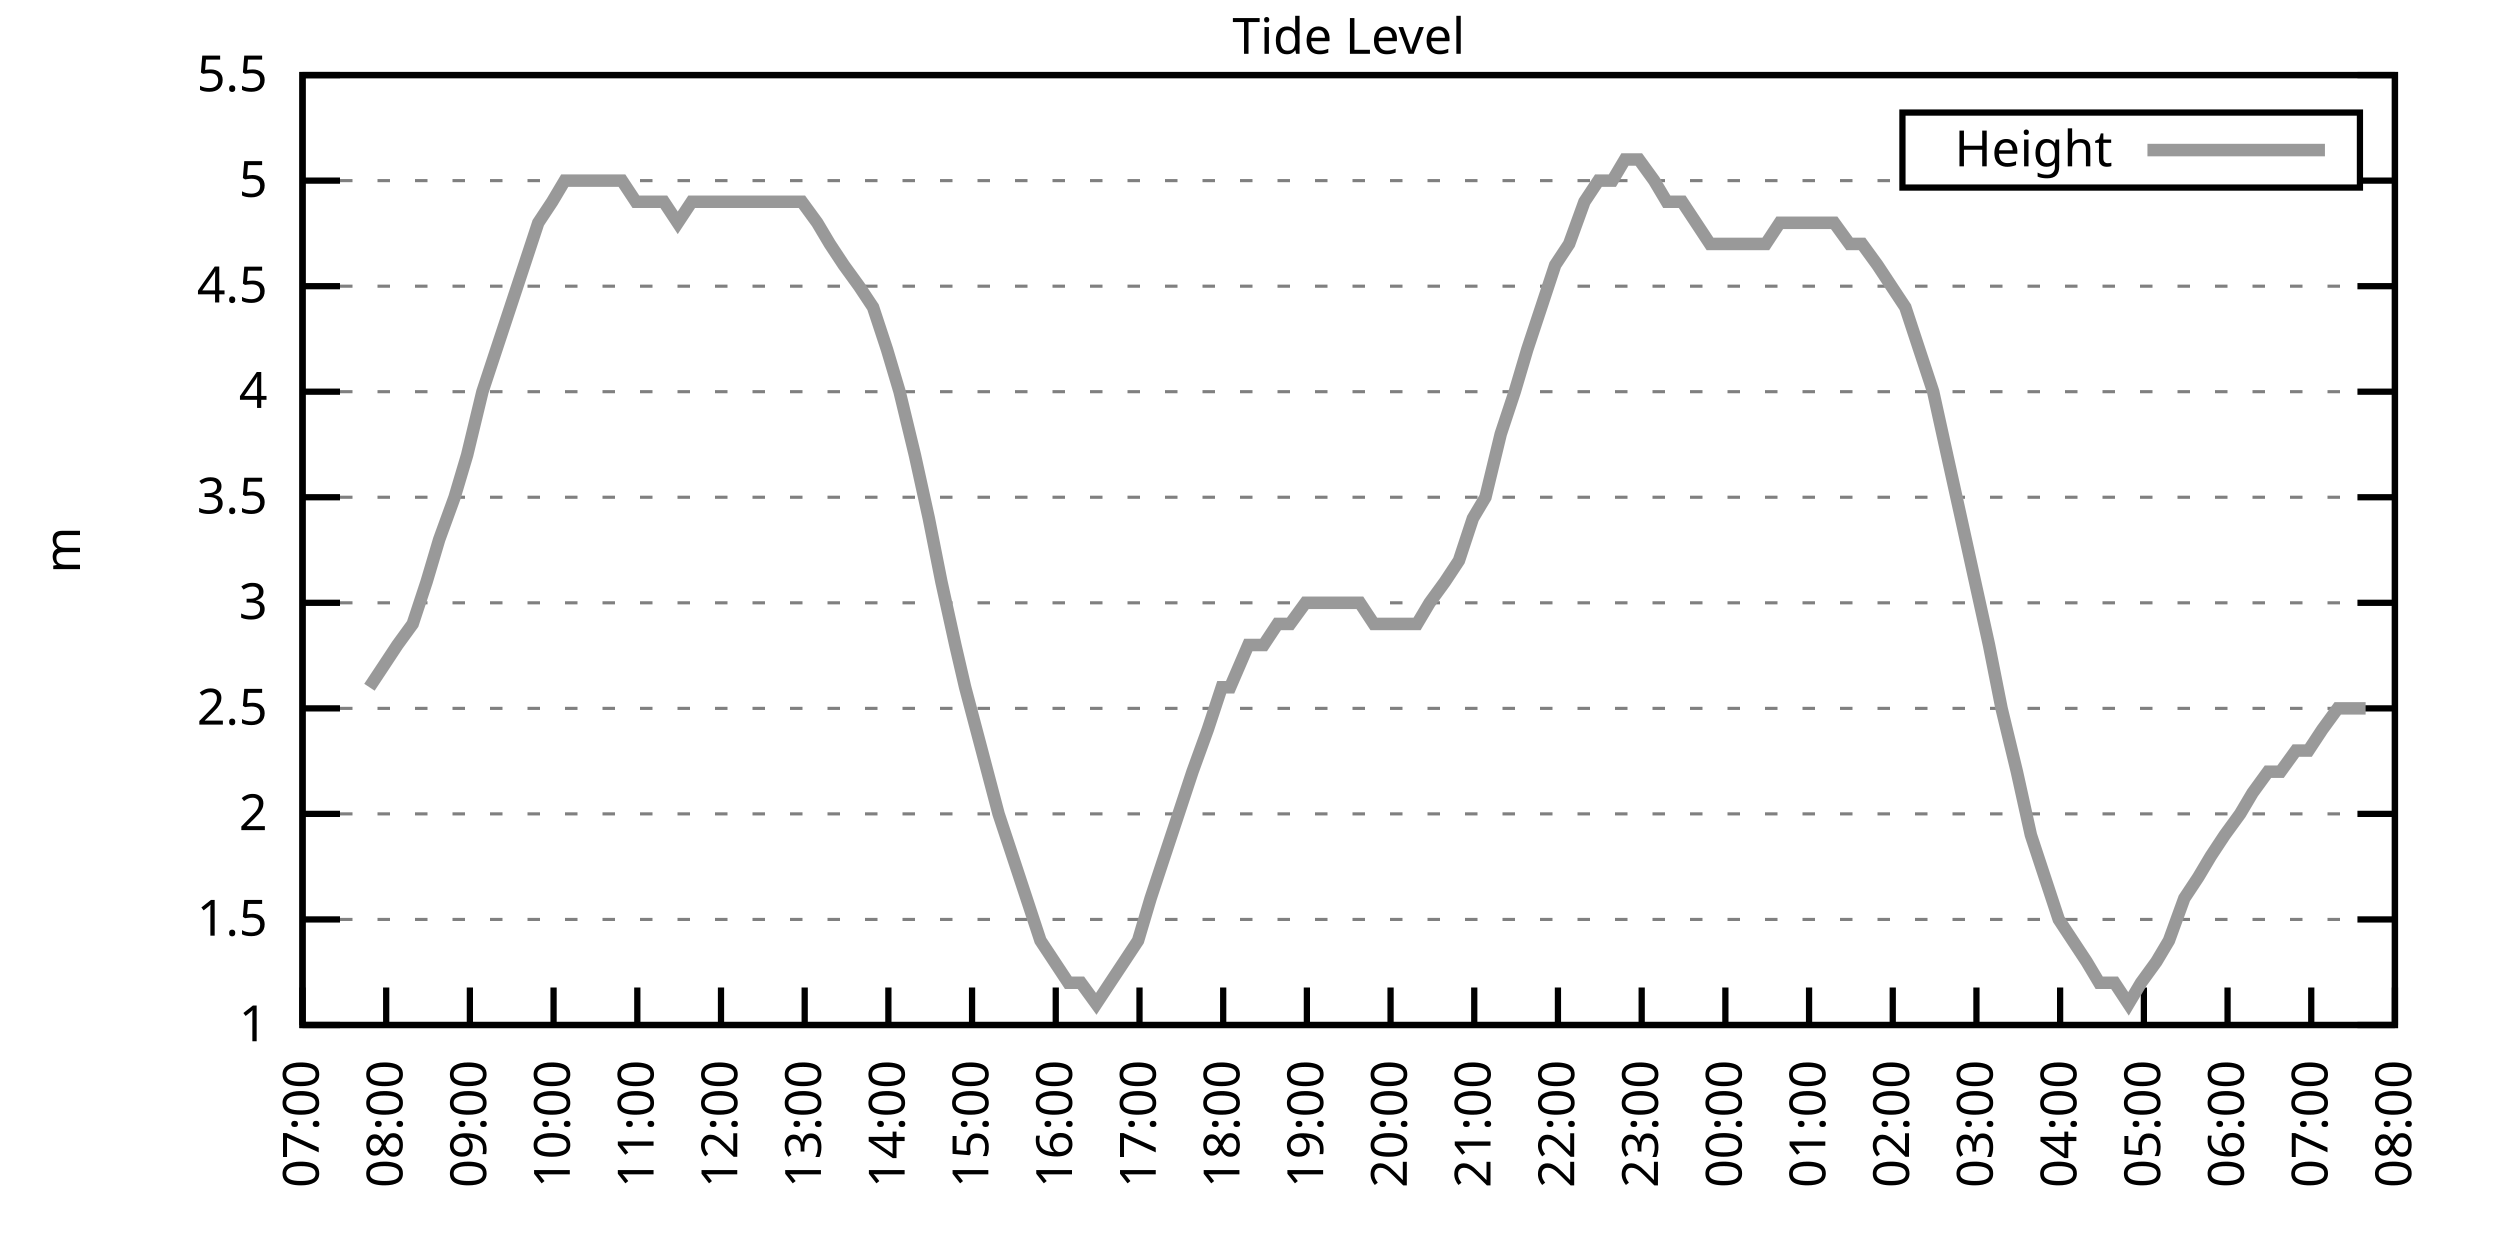
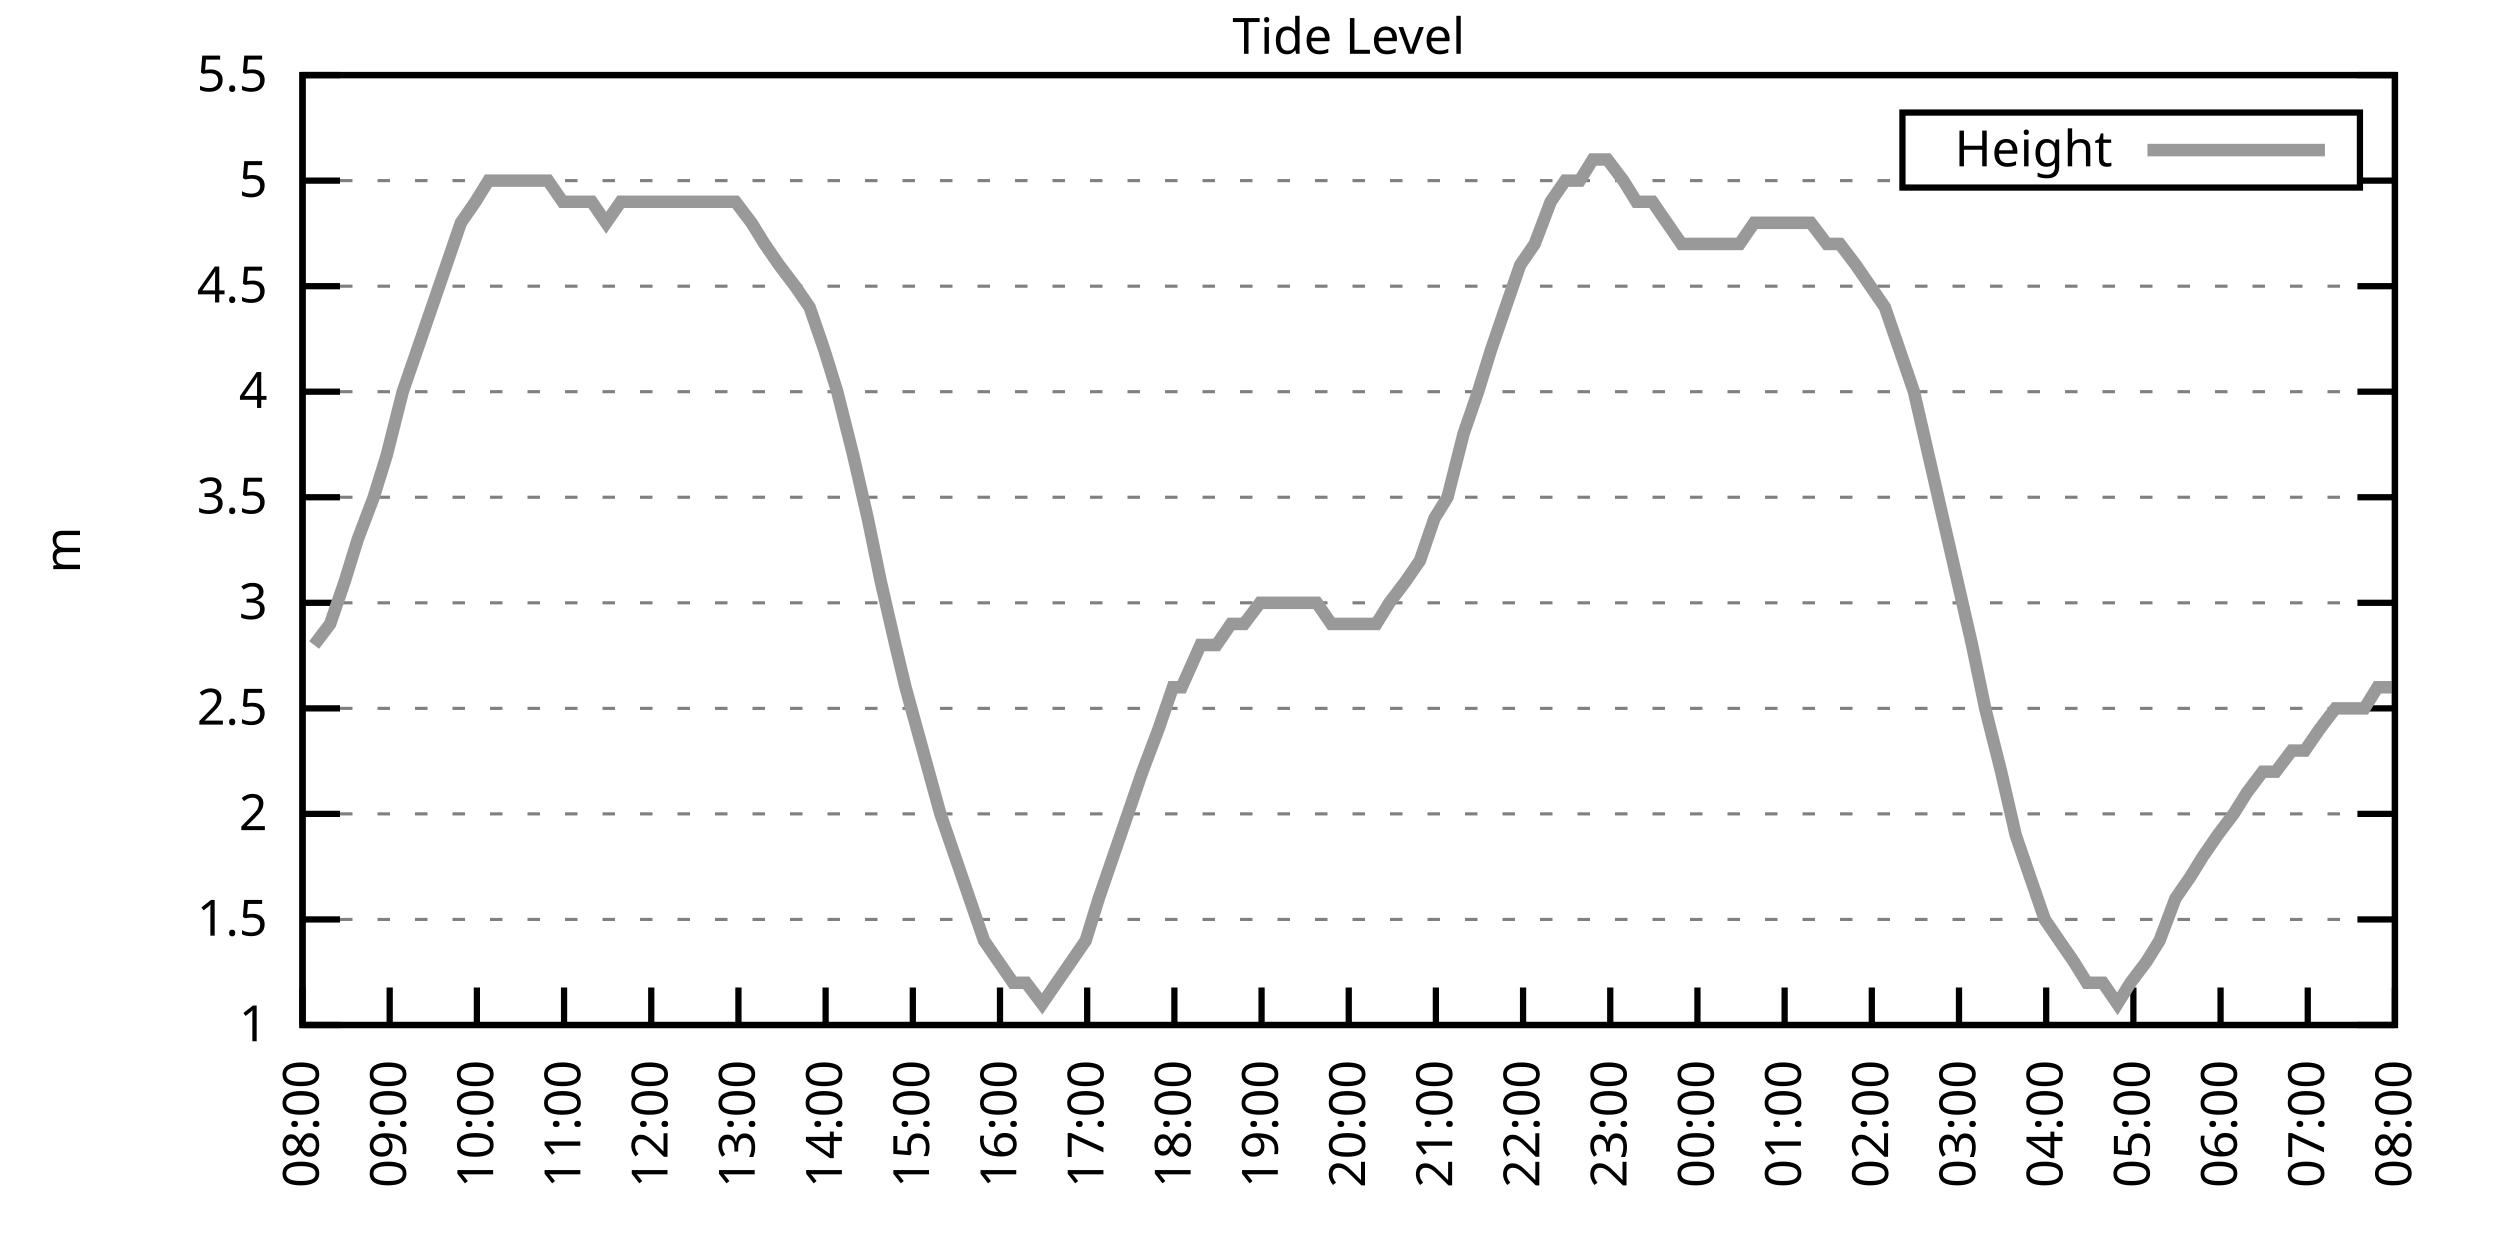
<svg xmlns="http://www.w3.org/2000/svg" xmlns:xlink="http://www.w3.org/1999/xlink" width="400" height="200" viewBox="0 0 400 200">
  <g id="gnuplot_canvas">
    <rect x="0" y="0" width="400" height="200" fill="none" />
    <defs>
      <circle id="gpDot" r="0.5" stroke-width="0.5" stroke="currentColor" />
      <path id="gpPt0" stroke-width="0.333" stroke="currentColor" d="M-1,0 h2 M0,-1 v2" />
      <path id="gpPt1" stroke-width="0.333" stroke="currentColor" d="M-1,-1 L1,1 M1,-1 L-1,1" />
      <path id="gpPt2" stroke-width="0.333" stroke="currentColor" d="M-1,0 L1,0 M0,-1 L0,1 M-1,-1 L1,1 M-1,1 L1,-1" />
      <rect id="gpPt3" stroke-width="0.333" stroke="currentColor" x="-1" y="-1" width="2" height="2" />
      <rect id="gpPt4" stroke-width="0.333" stroke="currentColor" fill="currentColor" x="-1" y="-1" width="2" height="2" />
      <circle id="gpPt5" stroke-width="0.333" stroke="currentColor" cx="0" cy="0" r="1" />
      <use xlink:href="#gpPt5" id="gpPt6" fill="currentColor" stroke="none" />
      <path id="gpPt7" stroke-width="0.333" stroke="currentColor" d="M0,-1.33 L-1.33,0.67 L1.33,0.67 z" />
      <use xlink:href="#gpPt7" id="gpPt8" fill="currentColor" stroke="none" />
      <use xlink:href="#gpPt7" id="gpPt9" stroke="currentColor" transform="rotate(180)" />
      <use xlink:href="#gpPt9" id="gpPt10" fill="currentColor" stroke="none" />
      <use xlink:href="#gpPt3" id="gpPt11" stroke="currentColor" transform="rotate(45)" />
      <use xlink:href="#gpPt11" id="gpPt12" fill="currentColor" stroke="none" />
      <path id="gpPt13" stroke-width="0.333" stroke="currentColor" d="M0,1.330 L1.265,0.411 L0.782,-1.067 L-0.782,-1.076 L-1.265,0.411 z" />
      <use xlink:href="#gpPt13" id="gpPt14" fill="currentColor" stroke="none" />
      <filter id="textbox" filterUnits="objectBoundingBox" x="0" y="0" height="1" width="1">
        <feFlood flood-color="white" flood-opacity="1" result="bgnd" />
        <feComposite in="SourceGraphic" in2="bgnd" operator="atop" />
      </filter>
      <filter id="greybox" filterUnits="objectBoundingBox" x="0" y="0" height="1" width="1">
        <feFlood flood-color="lightgrey" flood-opacity="1" result="grey" />
        <feComposite in="SourceGraphic" in2="grey" operator="atop" />
      </filter>
    </defs>
    <g fill="none" color="white" stroke="currentColor" stroke-width="1.00" stroke-linecap="butt" stroke-linejoin="miter">
</g>
    <g fill="none" color="black" stroke="currentColor" stroke-width="1.00" stroke-linecap="butt" stroke-linejoin="miter">
      <g stroke="none" shape-rendering="crispEdges">
        <polygon fill="rgb(255, 255, 255)" points="48.40,164.00 383.18,164.00 383.18,12.02 48.40,12.02 " />
      </g>
    </g>
    <g fill="none" color="black" stroke="currentColor" stroke-width="1.00" stroke-linecap="butt" stroke-linejoin="miter">
</g>
    <g fill="none" color="black" stroke="black" stroke-width="0.50" stroke-linecap="butt" stroke-linejoin="miter">
</g>
    <g fill="none" color="gray" stroke="currentColor" stroke-width="0.50" stroke-linecap="butt" stroke-linejoin="miter">
      <path stroke="gray" stroke-dasharray="2,4" class="gridline" d="M48.40,164.00 L383.19,164.00  " />
    </g>
    <g fill="none" color="gray" stroke="gray" stroke-width="1.00" stroke-linecap="butt" stroke-linejoin="miter">
</g>
    <g fill="none" color="black" stroke="currentColor" stroke-width="1.00" stroke-linecap="butt" stroke-linejoin="miter">
      <path stroke="black" d="M48.40,164.00 L54.40,164.00 M383.19,164.00 L377.19,164.00  " />
      <g transform="translate(42.80,166.60)" stroke="none" fill="black" font-family="Sans" font-size="8.00" text-anchor="end">
        <text>
          <tspan font-family="Sans"> 1</tspan>
        </text>
      </g>
    </g>
    <g fill="none" color="black" stroke="currentColor" stroke-width="1.00" stroke-linecap="butt" stroke-linejoin="miter">
</g>
    <g fill="none" color="black" stroke="black" stroke-width="0.50" stroke-linecap="butt" stroke-linejoin="miter">
</g>
    <g fill="none" color="gray" stroke="currentColor" stroke-width="0.50" stroke-linecap="butt" stroke-linejoin="miter">
      <path stroke="gray" stroke-dasharray="2,4" class="gridline" d="M48.40,147.11 L383.19,147.11  " />
    </g>
    <g fill="none" color="gray" stroke="gray" stroke-width="1.00" stroke-linecap="butt" stroke-linejoin="miter">
</g>
    <g fill="none" color="black" stroke="currentColor" stroke-width="1.00" stroke-linecap="butt" stroke-linejoin="miter">
      <path stroke="black" d="M48.40,147.11 L54.40,147.11 M383.19,147.11 L377.19,147.11  " />
      <g transform="translate(42.80,149.71)" stroke="none" fill="black" font-family="Sans" font-size="8.00" text-anchor="end">
        <text>
          <tspan font-family="Sans"> 1.5</tspan>
        </text>
      </g>
    </g>
    <g fill="none" color="black" stroke="currentColor" stroke-width="1.00" stroke-linecap="butt" stroke-linejoin="miter">
</g>
    <g fill="none" color="black" stroke="black" stroke-width="0.50" stroke-linecap="butt" stroke-linejoin="miter">
</g>
    <g fill="none" color="gray" stroke="currentColor" stroke-width="0.50" stroke-linecap="butt" stroke-linejoin="miter">
      <path stroke="gray" stroke-dasharray="2,4" class="gridline" d="M48.40,130.22 L383.19,130.22  " />
    </g>
    <g fill="none" color="gray" stroke="gray" stroke-width="1.00" stroke-linecap="butt" stroke-linejoin="miter">
</g>
    <g fill="none" color="black" stroke="currentColor" stroke-width="1.00" stroke-linecap="butt" stroke-linejoin="miter">
      <path stroke="black" d="M48.40,130.22 L54.40,130.22 M383.19,130.22 L377.19,130.22  " />
      <g transform="translate(42.80,132.82)" stroke="none" fill="black" font-family="Sans" font-size="8.00" text-anchor="end">
        <text>
          <tspan font-family="Sans"> 2</tspan>
        </text>
      </g>
    </g>
    <g fill="none" color="black" stroke="currentColor" stroke-width="1.00" stroke-linecap="butt" stroke-linejoin="miter">
</g>
    <g fill="none" color="black" stroke="black" stroke-width="0.50" stroke-linecap="butt" stroke-linejoin="miter">
</g>
    <g fill="none" color="gray" stroke="currentColor" stroke-width="0.50" stroke-linecap="butt" stroke-linejoin="miter">
      <path stroke="gray" stroke-dasharray="2,4" class="gridline" d="M48.40,113.34 L383.19,113.34  " />
    </g>
    <g fill="none" color="gray" stroke="gray" stroke-width="1.00" stroke-linecap="butt" stroke-linejoin="miter">
</g>
    <g fill="none" color="black" stroke="currentColor" stroke-width="1.00" stroke-linecap="butt" stroke-linejoin="miter">
      <path stroke="black" d="M48.40,113.34 L54.40,113.34 M383.19,113.34 L377.19,113.34  " />
      <g transform="translate(42.80,115.94)" stroke="none" fill="black" font-family="Sans" font-size="8.00" text-anchor="end">
        <text>
          <tspan font-family="Sans"> 2.5</tspan>
        </text>
      </g>
    </g>
    <g fill="none" color="black" stroke="currentColor" stroke-width="1.00" stroke-linecap="butt" stroke-linejoin="miter">
</g>
    <g fill="none" color="black" stroke="black" stroke-width="0.50" stroke-linecap="butt" stroke-linejoin="miter">
</g>
    <g fill="none" color="gray" stroke="currentColor" stroke-width="0.50" stroke-linecap="butt" stroke-linejoin="miter">
      <path stroke="gray" stroke-dasharray="2,4" class="gridline" d="M48.40,96.45 L383.19,96.45  " />
    </g>
    <g fill="none" color="gray" stroke="gray" stroke-width="1.00" stroke-linecap="butt" stroke-linejoin="miter">
</g>
    <g fill="none" color="black" stroke="currentColor" stroke-width="1.00" stroke-linecap="butt" stroke-linejoin="miter">
      <path stroke="black" d="M48.40,96.45 L54.40,96.45 M383.19,96.45 L377.19,96.45  " />
      <g transform="translate(42.80,99.05)" stroke="none" fill="black" font-family="Sans" font-size="8.00" text-anchor="end">
        <text>
          <tspan font-family="Sans"> 3</tspan>
        </text>
      </g>
    </g>
    <g fill="none" color="black" stroke="currentColor" stroke-width="1.00" stroke-linecap="butt" stroke-linejoin="miter">
</g>
    <g fill="none" color="black" stroke="black" stroke-width="0.50" stroke-linecap="butt" stroke-linejoin="miter">
</g>
    <g fill="none" color="gray" stroke="currentColor" stroke-width="0.50" stroke-linecap="butt" stroke-linejoin="miter">
      <path stroke="gray" stroke-dasharray="2,4" class="gridline" d="M48.40,79.56 L383.19,79.56  " />
    </g>
    <g fill="none" color="gray" stroke="gray" stroke-width="1.00" stroke-linecap="butt" stroke-linejoin="miter">
</g>
    <g fill="none" color="black" stroke="currentColor" stroke-width="1.00" stroke-linecap="butt" stroke-linejoin="miter">
      <path stroke="black" d="M48.40,79.56 L54.40,79.56 M383.19,79.56 L377.19,79.56  " />
      <g transform="translate(42.80,82.16)" stroke="none" fill="black" font-family="Sans" font-size="8.00" text-anchor="end">
        <text>
          <tspan font-family="Sans"> 3.5</tspan>
        </text>
      </g>
    </g>
    <g fill="none" color="black" stroke="currentColor" stroke-width="1.00" stroke-linecap="butt" stroke-linejoin="miter">
</g>
    <g fill="none" color="black" stroke="black" stroke-width="0.50" stroke-linecap="butt" stroke-linejoin="miter">
</g>
    <g fill="none" color="gray" stroke="currentColor" stroke-width="0.50" stroke-linecap="butt" stroke-linejoin="miter">
      <path stroke="gray" stroke-dasharray="2,4" class="gridline" d="M48.40,62.67 L383.19,62.67  " />
    </g>
    <g fill="none" color="gray" stroke="gray" stroke-width="1.00" stroke-linecap="butt" stroke-linejoin="miter">
</g>
    <g fill="none" color="black" stroke="currentColor" stroke-width="1.00" stroke-linecap="butt" stroke-linejoin="miter">
      <path stroke="black" d="M48.40,62.67 L54.40,62.67 M383.19,62.67 L377.19,62.67  " />
      <g transform="translate(42.80,65.27)" stroke="none" fill="black" font-family="Sans" font-size="8.00" text-anchor="end">
        <text>
          <tspan font-family="Sans"> 4</tspan>
        </text>
      </g>
    </g>
    <g fill="none" color="black" stroke="currentColor" stroke-width="1.00" stroke-linecap="butt" stroke-linejoin="miter">
</g>
    <g fill="none" color="black" stroke="black" stroke-width="0.50" stroke-linecap="butt" stroke-linejoin="miter">
</g>
    <g fill="none" color="gray" stroke="currentColor" stroke-width="0.50" stroke-linecap="butt" stroke-linejoin="miter">
      <path stroke="gray" stroke-dasharray="2,4" class="gridline" d="M48.40,45.79 L383.19,45.79  " />
    </g>
    <g fill="none" color="gray" stroke="gray" stroke-width="1.00" stroke-linecap="butt" stroke-linejoin="miter">
</g>
    <g fill="none" color="black" stroke="currentColor" stroke-width="1.00" stroke-linecap="butt" stroke-linejoin="miter">
      <path stroke="black" d="M48.40,45.79 L54.40,45.79 M383.19,45.79 L377.19,45.79  " />
      <g transform="translate(42.80,48.39)" stroke="none" fill="black" font-family="Sans" font-size="8.00" text-anchor="end">
        <text>
          <tspan font-family="Sans"> 4.5</tspan>
        </text>
      </g>
    </g>
    <g fill="none" color="black" stroke="currentColor" stroke-width="1.00" stroke-linecap="butt" stroke-linejoin="miter">
</g>
    <g fill="none" color="black" stroke="black" stroke-width="0.50" stroke-linecap="butt" stroke-linejoin="miter">
</g>
    <g fill="none" color="gray" stroke="currentColor" stroke-width="0.50" stroke-linecap="butt" stroke-linejoin="miter">
      <path stroke="gray" stroke-dasharray="2,4" class="gridline" d="M48.40,28.90 L304.39,28.90 M377.59,28.90 L383.19,28.90  " />
    </g>
    <g fill="none" color="gray" stroke="gray" stroke-width="1.00" stroke-linecap="butt" stroke-linejoin="miter">
</g>
    <g fill="none" color="black" stroke="currentColor" stroke-width="1.00" stroke-linecap="butt" stroke-linejoin="miter">
      <path stroke="black" d="M48.40,28.90 L54.40,28.90 M383.19,28.90 L377.19,28.90  " />
      <g transform="translate(42.80,31.50)" stroke="none" fill="black" font-family="Sans" font-size="8.00" text-anchor="end">
        <text>
          <tspan font-family="Sans"> 5</tspan>
        </text>
      </g>
    </g>
    <g fill="none" color="black" stroke="currentColor" stroke-width="1.00" stroke-linecap="butt" stroke-linejoin="miter">
</g>
    <g fill="none" color="black" stroke="black" stroke-width="0.50" stroke-linecap="butt" stroke-linejoin="miter">
</g>
    <g fill="none" color="gray" stroke="currentColor" stroke-width="0.50" stroke-linecap="butt" stroke-linejoin="miter">
      <path stroke="gray" stroke-dasharray="2,4" class="gridline" d="M48.40,12.01 L383.19,12.01  " />
    </g>
    <g fill="none" color="gray" stroke="gray" stroke-width="1.00" stroke-linecap="butt" stroke-linejoin="miter">
</g>
    <g fill="none" color="black" stroke="currentColor" stroke-width="1.00" stroke-linecap="butt" stroke-linejoin="miter">
      <path stroke="black" d="M48.40,12.01 L54.40,12.01 M383.19,12.01 L377.19,12.01  " />
      <g transform="translate(42.80,14.61)" stroke="none" fill="black" font-family="Sans" font-size="8.00" text-anchor="end">
        <text>
          <tspan font-family="Sans"> 5.5</tspan>
        </text>
      </g>
    </g>
    <g fill="none" color="black" stroke="currentColor" stroke-width="1.00" stroke-linecap="butt" stroke-linejoin="miter">
      <path stroke="black" d="M48.40,164.00 L48.40,158.00  " />
      <g transform="translate(51.00,169.60) rotate(270.00)" stroke="none" fill="black" font-family="Sans" font-size="8.00" text-anchor="end">
        <text>
-           <tspan font-family="Sans">07:00</tspan>
-         </text>
-       </g>
-     </g>
-     <g fill="none" color="black" stroke="currentColor" stroke-width="1.00" stroke-linecap="butt" stroke-linejoin="miter">
-       <path stroke="black" d="M61.79,164.00 L61.79,158.00  " />
-       <g transform="translate(64.39,169.60) rotate(270.00)" stroke="none" fill="black" font-family="Sans" font-size="8.00" text-anchor="end">
-         <text>
          <tspan font-family="Sans">08:00</tspan>
        </text>
      </g>
    </g>
    <g fill="none" color="black" stroke="currentColor" stroke-width="1.00" stroke-linecap="butt" stroke-linejoin="miter">
-       <path stroke="black" d="M75.18,164.00 L75.18,158.00  " />
-       <g transform="translate(77.78,169.60) rotate(270.00)" stroke="none" fill="black" font-family="Sans" font-size="8.00" text-anchor="end">
+       <path stroke="black" d="M62.35,164.00 L62.35,158.00  " />
+       <g transform="translate(64.95,169.60) rotate(270.00)" stroke="none" fill="black" font-family="Sans" font-size="8.00" text-anchor="end">
        <text>
          <tspan font-family="Sans">09:00</tspan>
        </text>
      </g>
    </g>
    <g fill="none" color="black" stroke="currentColor" stroke-width="1.00" stroke-linecap="butt" stroke-linejoin="miter">
-       <path stroke="black" d="M88.57,164.00 L88.57,158.00  " />
-       <g transform="translate(91.17,169.60) rotate(270.00)" stroke="none" fill="black" font-family="Sans" font-size="8.00" text-anchor="end">
+       <path stroke="black" d="M76.30,164.00 L76.30,158.00  " />
+       <g transform="translate(78.90,169.60) rotate(270.00)" stroke="none" fill="black" font-family="Sans" font-size="8.00" text-anchor="end">
        <text>
          <tspan font-family="Sans">10:00</tspan>
        </text>
      </g>
    </g>
    <g fill="none" color="black" stroke="currentColor" stroke-width="1.00" stroke-linecap="butt" stroke-linejoin="miter">
-       <path stroke="black" d="M101.97,164.00 L101.97,158.00  " />
-       <g transform="translate(104.57,169.60) rotate(270.00)" stroke="none" fill="black" font-family="Sans" font-size="8.00" text-anchor="end">
+       <path stroke="black" d="M90.25,164.00 L90.25,158.00  " />
+       <g transform="translate(92.85,169.60) rotate(270.00)" stroke="none" fill="black" font-family="Sans" font-size="8.00" text-anchor="end">
        <text>
          <tspan font-family="Sans">11:00</tspan>
        </text>
      </g>
    </g>
    <g fill="none" color="black" stroke="currentColor" stroke-width="1.00" stroke-linecap="butt" stroke-linejoin="miter">
-       <path stroke="black" d="M115.36,164.00 L115.36,158.00  " />
-       <g transform="translate(117.96,169.60) rotate(270.00)" stroke="none" fill="black" font-family="Sans" font-size="8.00" text-anchor="end">
+       <path stroke="black" d="M104.20,164.00 L104.20,158.00  " />
+       <g transform="translate(106.80,169.60) rotate(270.00)" stroke="none" fill="black" font-family="Sans" font-size="8.00" text-anchor="end">
        <text>
          <tspan font-family="Sans">12:00</tspan>
        </text>
      </g>
    </g>
    <g fill="none" color="black" stroke="currentColor" stroke-width="1.00" stroke-linecap="butt" stroke-linejoin="miter">
-       <path stroke="black" d="M128.75,164.00 L128.75,158.00  " />
-       <g transform="translate(131.35,169.60) rotate(270.00)" stroke="none" fill="black" font-family="Sans" font-size="8.00" text-anchor="end">
+       <path stroke="black" d="M118.15,164.00 L118.15,158.00  " />
+       <g transform="translate(120.75,169.60) rotate(270.00)" stroke="none" fill="black" font-family="Sans" font-size="8.00" text-anchor="end">
        <text>
          <tspan font-family="Sans">13:00</tspan>
        </text>
      </g>
    </g>
    <g fill="none" color="black" stroke="currentColor" stroke-width="1.00" stroke-linecap="butt" stroke-linejoin="miter">
-       <path stroke="black" d="M142.14,164.00 L142.14,158.00  " />
-       <g transform="translate(144.74,169.60) rotate(270.00)" stroke="none" fill="black" font-family="Sans" font-size="8.00" text-anchor="end">
+       <path stroke="black" d="M132.10,164.00 L132.10,158.00  " />
+       <g transform="translate(134.70,169.60) rotate(270.00)" stroke="none" fill="black" font-family="Sans" font-size="8.00" text-anchor="end">
        <text>
          <tspan font-family="Sans">14:00</tspan>
        </text>
      </g>
    </g>
    <g fill="none" color="black" stroke="currentColor" stroke-width="1.00" stroke-linecap="butt" stroke-linejoin="miter">
-       <path stroke="black" d="M155.53,164.00 L155.53,158.00  " />
-       <g transform="translate(158.13,169.60) rotate(270.00)" stroke="none" fill="black" font-family="Sans" font-size="8.00" text-anchor="end">
+       <path stroke="black" d="M146.05,164.00 L146.05,158.00  " />
+       <g transform="translate(148.65,169.60) rotate(270.00)" stroke="none" fill="black" font-family="Sans" font-size="8.00" text-anchor="end">
        <text>
          <tspan font-family="Sans">15:00</tspan>
        </text>
      </g>
    </g>
    <g fill="none" color="black" stroke="currentColor" stroke-width="1.00" stroke-linecap="butt" stroke-linejoin="miter">
-       <path stroke="black" d="M168.92,164.00 L168.92,158.00  " />
-       <g transform="translate(171.52,169.60) rotate(270.00)" stroke="none" fill="black" font-family="Sans" font-size="8.00" text-anchor="end">
+       <path stroke="black" d="M160.00,164.00 L160.00,158.00  " />
+       <g transform="translate(162.60,169.60) rotate(270.00)" stroke="none" fill="black" font-family="Sans" font-size="8.00" text-anchor="end">
        <text>
          <tspan font-family="Sans">16:00</tspan>
        </text>
      </g>
    </g>
    <g fill="none" color="black" stroke="currentColor" stroke-width="1.00" stroke-linecap="butt" stroke-linejoin="miter">
-       <path stroke="black" d="M182.32,164.00 L182.32,158.00  " />
-       <g transform="translate(184.92,169.60) rotate(270.00)" stroke="none" fill="black" font-family="Sans" font-size="8.00" text-anchor="end">
+       <path stroke="black" d="M173.95,164.00 L173.95,158.00  " />
+       <g transform="translate(176.55,169.60) rotate(270.00)" stroke="none" fill="black" font-family="Sans" font-size="8.00" text-anchor="end">
        <text>
          <tspan font-family="Sans">17:00</tspan>
        </text>
      </g>
    </g>
    <g fill="none" color="black" stroke="currentColor" stroke-width="1.00" stroke-linecap="butt" stroke-linejoin="miter">
-       <path stroke="black" d="M195.71,164.00 L195.71,158.00  " />
-       <g transform="translate(198.31,169.60) rotate(270.00)" stroke="none" fill="black" font-family="Sans" font-size="8.00" text-anchor="end">
+       <path stroke="black" d="M187.90,164.00 L187.90,158.00  " />
+       <g transform="translate(190.50,169.60) rotate(270.00)" stroke="none" fill="black" font-family="Sans" font-size="8.00" text-anchor="end">
        <text>
          <tspan font-family="Sans">18:00</tspan>
        </text>
      </g>
    </g>
    <g fill="none" color="black" stroke="currentColor" stroke-width="1.00" stroke-linecap="butt" stroke-linejoin="miter">
-       <path stroke="black" d="M209.10,164.00 L209.10,158.00  " />
-       <g transform="translate(211.70,169.60) rotate(270.00)" stroke="none" fill="black" font-family="Sans" font-size="8.00" text-anchor="end">
+       <path stroke="black" d="M201.85,164.00 L201.85,158.00  " />
+       <g transform="translate(204.45,169.60) rotate(270.00)" stroke="none" fill="black" font-family="Sans" font-size="8.00" text-anchor="end">
        <text>
          <tspan font-family="Sans">19:00</tspan>
        </text>
      </g>
    </g>
    <g fill="none" color="black" stroke="currentColor" stroke-width="1.00" stroke-linecap="butt" stroke-linejoin="miter">
-       <path stroke="black" d="M222.49,164.00 L222.49,158.00  " />
-       <g transform="translate(225.09,169.60) rotate(270.00)" stroke="none" fill="black" font-family="Sans" font-size="8.00" text-anchor="end">
+       <path stroke="black" d="M215.80,164.00 L215.80,158.00  " />
+       <g transform="translate(218.40,169.60) rotate(270.00)" stroke="none" fill="black" font-family="Sans" font-size="8.00" text-anchor="end">
        <text>
          <tspan font-family="Sans">20:00</tspan>
        </text>
      </g>
    </g>
    <g fill="none" color="black" stroke="currentColor" stroke-width="1.00" stroke-linecap="butt" stroke-linejoin="miter">
-       <path stroke="black" d="M235.88,164.00 L235.88,158.00  " />
-       <g transform="translate(238.48,169.60) rotate(270.00)" stroke="none" fill="black" font-family="Sans" font-size="8.00" text-anchor="end">
+       <path stroke="black" d="M229.74,164.00 L229.74,158.00  " />
+       <g transform="translate(232.34,169.60) rotate(270.00)" stroke="none" fill="black" font-family="Sans" font-size="8.00" text-anchor="end">
        <text>
          <tspan font-family="Sans">21:00</tspan>
        </text>
      </g>
    </g>
    <g fill="none" color="black" stroke="currentColor" stroke-width="1.00" stroke-linecap="butt" stroke-linejoin="miter">
-       <path stroke="black" d="M249.27,164.00 L249.27,158.00  " />
-       <g transform="translate(251.87,169.60) rotate(270.00)" stroke="none" fill="black" font-family="Sans" font-size="8.00" text-anchor="end">
+       <path stroke="black" d="M243.69,164.00 L243.69,158.00  " />
+       <g transform="translate(246.29,169.60) rotate(270.00)" stroke="none" fill="black" font-family="Sans" font-size="8.00" text-anchor="end">
        <text>
          <tspan font-family="Sans">22:00</tspan>
        </text>
      </g>
    </g>
    <g fill="none" color="black" stroke="currentColor" stroke-width="1.00" stroke-linecap="butt" stroke-linejoin="miter">
-       <path stroke="black" d="M262.67,164.00 L262.67,158.00  " />
-       <g transform="translate(265.27,169.60) rotate(270.00)" stroke="none" fill="black" font-family="Sans" font-size="8.00" text-anchor="end">
+       <path stroke="black" d="M257.64,164.00 L257.64,158.00  " />
+       <g transform="translate(260.24,169.60) rotate(270.00)" stroke="none" fill="black" font-family="Sans" font-size="8.00" text-anchor="end">
        <text>
          <tspan font-family="Sans">23:00</tspan>
        </text>
      </g>
    </g>
    <g fill="none" color="black" stroke="currentColor" stroke-width="1.00" stroke-linecap="butt" stroke-linejoin="miter">
-       <path stroke="black" d="M276.06,164.00 L276.06,158.00  " />
-       <g transform="translate(278.66,169.60) rotate(270.00)" stroke="none" fill="black" font-family="Sans" font-size="8.00" text-anchor="end">
+       <path stroke="black" d="M271.59,164.00 L271.59,158.00  " />
+       <g transform="translate(274.19,169.60) rotate(270.00)" stroke="none" fill="black" font-family="Sans" font-size="8.00" text-anchor="end">
        <text>
          <tspan font-family="Sans">00:00</tspan>
        </text>
      </g>
    </g>
    <g fill="none" color="black" stroke="currentColor" stroke-width="1.00" stroke-linecap="butt" stroke-linejoin="miter">
-       <path stroke="black" d="M289.45,164.00 L289.45,158.00  " />
-       <g transform="translate(292.05,169.60) rotate(270.00)" stroke="none" fill="black" font-family="Sans" font-size="8.00" text-anchor="end">
+       <path stroke="black" d="M285.54,164.00 L285.54,158.00  " />
+       <g transform="translate(288.14,169.60) rotate(270.00)" stroke="none" fill="black" font-family="Sans" font-size="8.00" text-anchor="end">
        <text>
          <tspan font-family="Sans">01:00</tspan>
        </text>
      </g>
    </g>
    <g fill="none" color="black" stroke="currentColor" stroke-width="1.00" stroke-linecap="butt" stroke-linejoin="miter">
-       <path stroke="black" d="M302.84,164.00 L302.84,158.00  " />
-       <g transform="translate(305.44,169.60) rotate(270.00)" stroke="none" fill="black" font-family="Sans" font-size="8.00" text-anchor="end">
+       <path stroke="black" d="M299.49,164.00 L299.49,158.00  " />
+       <g transform="translate(302.09,169.60) rotate(270.00)" stroke="none" fill="black" font-family="Sans" font-size="8.00" text-anchor="end">
        <text>
          <tspan font-family="Sans">02:00</tspan>
        </text>
      </g>
    </g>
    <g fill="none" color="black" stroke="currentColor" stroke-width="1.00" stroke-linecap="butt" stroke-linejoin="miter">
-       <path stroke="black" d="M316.23,164.00 L316.23,158.00  " />
-       <g transform="translate(318.83,169.60) rotate(270.00)" stroke="none" fill="black" font-family="Sans" font-size="8.00" text-anchor="end">
+       <path stroke="black" d="M313.44,164.00 L313.44,158.00  " />
+       <g transform="translate(316.04,169.60) rotate(270.00)" stroke="none" fill="black" font-family="Sans" font-size="8.00" text-anchor="end">
        <text>
          <tspan font-family="Sans">03:00</tspan>
        </text>
      </g>
    </g>
    <g fill="none" color="black" stroke="currentColor" stroke-width="1.00" stroke-linecap="butt" stroke-linejoin="miter">
-       <path stroke="black" d="M329.62,164.00 L329.62,158.00  " />
-       <g transform="translate(332.22,169.60) rotate(270.00)" stroke="none" fill="black" font-family="Sans" font-size="8.00" text-anchor="end">
+       <path stroke="black" d="M327.39,164.00 L327.39,158.00  " />
+       <g transform="translate(329.99,169.60) rotate(270.00)" stroke="none" fill="black" font-family="Sans" font-size="8.00" text-anchor="end">
        <text>
          <tspan font-family="Sans">04:00</tspan>
        </text>
      </g>
    </g>
    <g fill="none" color="black" stroke="currentColor" stroke-width="1.00" stroke-linecap="butt" stroke-linejoin="miter">
-       <path stroke="black" d="M343.02,164.00 L343.02,158.00  " />
-       <g transform="translate(345.62,169.60) rotate(270.00)" stroke="none" fill="black" font-family="Sans" font-size="8.00" text-anchor="end">
+       <path stroke="black" d="M341.34,164.00 L341.34,158.00  " />
+       <g transform="translate(343.94,169.60) rotate(270.00)" stroke="none" fill="black" font-family="Sans" font-size="8.00" text-anchor="end">
        <text>
          <tspan font-family="Sans">05:00</tspan>
        </text>
      </g>
    </g>
    <g fill="none" color="black" stroke="currentColor" stroke-width="1.00" stroke-linecap="butt" stroke-linejoin="miter">
-       <path stroke="black" d="M356.41,164.00 L356.41,158.00  " />
-       <g transform="translate(359.01,169.60) rotate(270.00)" stroke="none" fill="black" font-family="Sans" font-size="8.00" text-anchor="end">
+       <path stroke="black" d="M355.29,164.00 L355.29,158.00  " />
+       <g transform="translate(357.89,169.60) rotate(270.00)" stroke="none" fill="black" font-family="Sans" font-size="8.00" text-anchor="end">
        <text>
          <tspan font-family="Sans">06:00</tspan>
        </text>
      </g>
    </g>
    <g fill="none" color="black" stroke="currentColor" stroke-width="1.00" stroke-linecap="butt" stroke-linejoin="miter">
-       <path stroke="black" d="M369.80,164.00 L369.80,158.00  " />
-       <g transform="translate(372.40,169.60) rotate(270.00)" stroke="none" fill="black" font-family="Sans" font-size="8.00" text-anchor="end">
+       <path stroke="black" d="M369.24,164.00 L369.24,158.00  " />
+       <g transform="translate(371.84,169.60) rotate(270.00)" stroke="none" fill="black" font-family="Sans" font-size="8.00" text-anchor="end">
        <text>
          <tspan font-family="Sans">07:00</tspan>
        </text>
      </g>
    </g>
    <g fill="none" color="black" stroke="currentColor" stroke-width="1.00" stroke-linecap="butt" stroke-linejoin="miter">
      <path stroke="black" d="M383.19,164.00 L383.19,158.00  " />
      <g transform="translate(385.79,169.60) rotate(270.00)" stroke="none" fill="black" font-family="Sans" font-size="8.00" text-anchor="end">
        <text>
          <tspan font-family="Sans">08:00</tspan>
        </text>
      </g>
    </g>
    <g fill="none" color="black" stroke="currentColor" stroke-width="1.00" stroke-linecap="butt" stroke-linejoin="miter">
</g>
    <g fill="none" color="black" stroke="currentColor" stroke-width="1.00" stroke-linecap="butt" stroke-linejoin="miter">
      <path stroke="black" d="M48.40,12.01 L48.40,164.00 L383.19,164.00 L383.19,12.01 L48.40,12.01 Z  " />
    </g>
    <g fill="none" color="black" stroke="currentColor" stroke-width="1.00" stroke-linecap="butt" stroke-linejoin="miter">
</g>
    <g fill="none" color="black" stroke="currentColor" stroke-width="1.00" stroke-linecap="butt" stroke-linejoin="miter">
      <path stroke="black" d="M304.39,30.01 L304.39,18.01 L377.59,18.01 L377.59,30.01 L304.39,30.01 Z  " />
    </g>
    <g id="Tide_level_plot_1">
      <g fill="none" color="white" stroke="black" stroke-width="2.00" stroke-linecap="butt" stroke-linejoin="miter">
</g>
      <g fill="none" color="black" stroke="currentColor" stroke-width="2.00" stroke-linecap="butt" stroke-linejoin="miter">
        <g transform="translate(337.99,26.61)" stroke="none" fill="black" font-family="Sans" font-size="8.00" text-anchor="end">
          <text>
            <tspan font-family="Sans">Height</tspan>
          </text>
        </g>
      </g>
      <g fill="none" color="black" stroke="currentColor" stroke-width="2.00" stroke-linecap="butt" stroke-linejoin="miter">
-         <path stroke="rgb(153, 153, 153)" d="M343.59,24.01 L371.99,24.01 M59.11,109.96 L61.35,106.58 L63.58,103.20 L66.03,99.83 L68.26,93.07 L70.27,86.32   L72.73,79.56 L74.74,72.81 L77.19,62.67 L79.42,55.92 L83.89,42.41 L86.12,35.65 L88.35,32.28 L90.36,28.90   L92.59,28.90 L95.05,28.90 L97.06,28.90 L99.51,28.90 L101.74,32.28 L103.75,32.28 L106.21,32.28 L108.44,35.65   L110.67,32.28 L112.68,32.28 L114.91,32.28 L117.37,32.28 L119.60,32.28 L121.83,32.28 L124.06,32.28 L126.29,32.28   L128.30,32.28 L130.76,35.65 L132.77,39.03 L135.00,42.41 L137.45,45.79 L139.69,49.16 L141.92,55.92 L143.93,62.67   L146.38,72.81 L148.61,82.94 L150.62,93.07 L152.85,103.20 L154.42,109.96 L157.10,120.09 L159.77,130.22 L162.01,136.98   L164.24,143.73 L166.47,150.49 L170.93,157.24 L172.94,157.24 L175.40,160.62 L177.63,157.24 L179.86,153.87 L182.09,150.49   L184.10,143.73 L186.33,136.98 L188.57,130.22 L190.80,123.47 L193.25,116.71 L195.48,109.96 L196.82,109.96 L199.73,103.20   L202.18,103.20 L204.41,99.83 L206.42,99.83 L208.88,96.45 L211.11,96.45 L213.12,96.45 L215.57,96.45 L217.58,96.45   L219.81,99.83 L222.04,99.83 L224.50,99.83 L226.73,99.83 L228.74,96.45 L231.20,93.07 L233.43,89.69 L235.66,82.94   L237.67,79.56 L240.12,69.43 L242.36,62.67 L244.36,55.92 L246.60,49.16 L248.83,42.41 L251.06,39.03 L253.51,32.28   L255.75,28.90 L257.98,28.90 L259.99,25.52 L262.22,25.52 L264.67,28.90 L266.68,32.28 L269.14,32.28 L271.37,35.65   L273.60,39.03 L275.83,39.03 L278.07,39.03 L280.30,39.03 L282.53,39.03 L284.76,35.65 L286.99,35.65 L289.00,35.65   L291.23,35.65 L293.47,35.65 L295.92,39.03 L297.93,39.03 L300.39,42.41 L302.62,45.79 L304.85,49.16 L307.08,55.92   L309.31,62.67 L311.54,72.81 L313.78,82.94 L316.01,93.07 L318.24,103.20 L320.25,113.34 L322.70,123.47 L324.94,133.60   L327.17,140.36 L329.40,147.11 L331.63,150.49 L333.86,153.87 L335.87,157.24 L338.33,157.24 L340.56,160.62 L342.57,157.24   L345.02,153.87 L347.03,150.49 L349.49,143.73 L351.72,140.36 L353.73,136.98 L355.96,133.60 L358.42,130.22 L360.42,126.85   L362.88,123.47 L364.89,123.47 L367.34,120.09 L369.35,120.09 L371.58,116.71 L374.04,113.34 L376.05,113.34 L378.50,113.34    " />
+         <path stroke="rgb(153, 153, 153)" d="M343.59,24.01 L371.99,24.01 M50.26,103.20 L52.82,99.83 L55.14,93.07 L57.23,86.32 L59.79,79.56 L61.88,72.81   L64.44,62.67 L66.77,55.92 L71.42,42.41 L73.74,35.65 L76.07,32.28 L78.16,28.90 L80.48,28.90 L83.04,28.90   L85.13,28.90 L87.69,28.90 L90.02,32.28 L92.11,32.28 L94.67,32.28 L96.99,35.65 L99.32,32.28 L101.41,32.28   L103.73,32.28 L106.29,32.28 L108.62,32.28 L110.94,32.28 L113.27,32.28 L115.59,32.28 L117.68,32.28 L120.24,35.65   L122.33,39.03 L124.66,42.41 L127.22,45.79 L129.54,49.16 L131.87,55.92 L133.96,62.67 L136.51,72.81 L138.84,82.94   L140.93,93.07 L143.26,103.20 L144.88,109.96 L147.67,120.09 L150.46,130.22 L152.79,136.98 L155.11,143.73 L157.44,150.49   L162.09,157.24 L164.18,157.24 L166.74,160.62 L169.06,157.24 L171.39,153.87 L173.71,150.49 L175.81,143.73 L178.13,136.98   L180.46,130.22 L182.78,123.47 L185.34,116.71 L187.66,109.96 L189.06,109.96 L192.08,103.20 L194.64,103.20 L196.96,99.83   L199.06,99.83 L201.61,96.45 L203.94,96.45 L206.03,96.45 L208.59,96.45 L210.68,96.45 L213.01,99.83 L215.33,99.83   L217.89,99.83 L220.21,99.83 L222.30,96.45 L224.86,93.07 L227.19,89.69 L229.51,82.94 L231.60,79.56 L234.16,69.43   L236.49,62.67 L238.58,55.92 L240.90,49.16 L243.23,42.41 L245.55,39.03 L248.11,32.28 L250.44,28.90 L252.76,28.90   L254.85,25.52 L257.18,25.52 L259.74,28.90 L261.83,32.28 L264.39,32.28 L266.71,35.65 L269.04,39.03 L271.36,39.03   L273.69,39.03 L276.01,39.03 L278.34,39.03 L280.66,35.65 L282.99,35.65 L285.08,35.65 L287.40,35.65 L289.73,35.65   L292.29,39.03 L294.38,39.03 L296.94,42.41 L299.26,45.79 L301.58,49.16 L303.91,55.92 L306.23,62.67 L308.56,72.81   L310.88,82.94 L313.21,93.07 L315.53,103.20 L317.63,113.34 L320.18,123.47 L322.51,133.60 L324.83,140.36 L327.16,147.11   L329.48,150.49 L331.81,153.87 L333.90,157.24 L336.46,157.24 L338.78,160.62 L340.88,157.24 L343.43,153.87 L345.53,150.49   L348.08,143.73 L350.41,140.36 L352.50,136.98 L354.83,133.60 L357.38,130.22 L359.48,126.85 L362.03,123.47 L364.13,123.47   L366.68,120.09 L368.78,120.09 L371.10,116.71 L373.66,113.34 L375.75,113.34 L378.31,113.34 L380.40,109.96 L382.96,109.96    " />
      </g>
    </g>
    <g fill="none" color="black" stroke="currentColor" stroke-width="2.00" stroke-linecap="butt" stroke-linejoin="miter">
</g>
    <g fill="none" color="black" stroke="black" stroke-width="1.00" stroke-linecap="butt" stroke-linejoin="miter">
</g>
    <g fill="none" color="black" stroke="currentColor" stroke-width="1.00" stroke-linecap="butt" stroke-linejoin="miter">
      <path stroke="black" d="M48.40,12.01 L48.40,164.00 L383.19,164.00 L383.19,12.01 L48.40,12.01 Z  " />
      <g transform="translate(12.80,88.01) rotate(270.00)" stroke="none" fill="black" font-family="Sans" font-size="8.00" text-anchor="middle">
        <text>
          <tspan font-family="Sans">m</tspan>
        </text>
      </g>
    </g>
    <g fill="none" color="black" stroke="currentColor" stroke-width="1.00" stroke-linecap="butt" stroke-linejoin="miter">
</g>
    <g fill="none" color="black" stroke="currentColor" stroke-width="1.00" stroke-linecap="butt" stroke-linejoin="miter">
      <g transform="translate(215.79,8.61)" stroke="none" fill="black" font-family="Sans" font-size="8.00" text-anchor="middle">
        <text>
          <tspan font-family="Sans">Tide Level</tspan>
        </text>
      </g>
    </g>
    <g fill="none" color="black" stroke="currentColor" stroke-width="1.00" stroke-linecap="butt" stroke-linejoin="miter">
</g>
  </g>
</svg>
